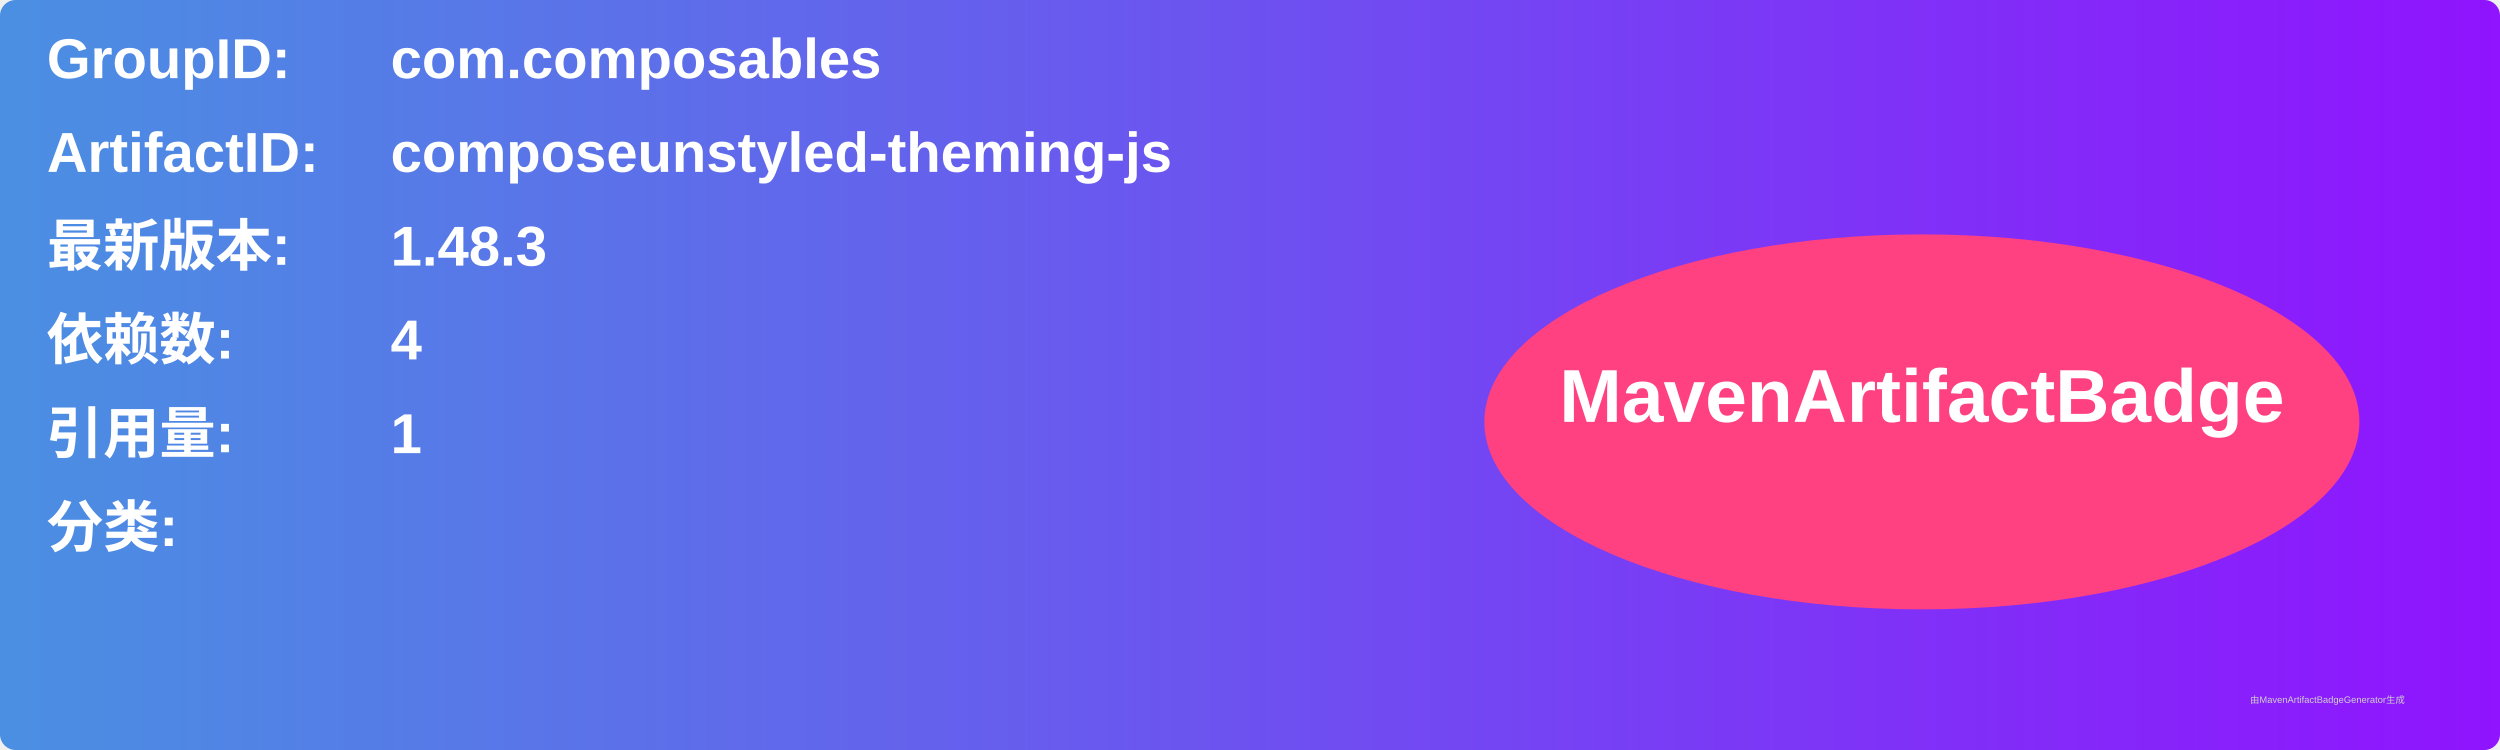
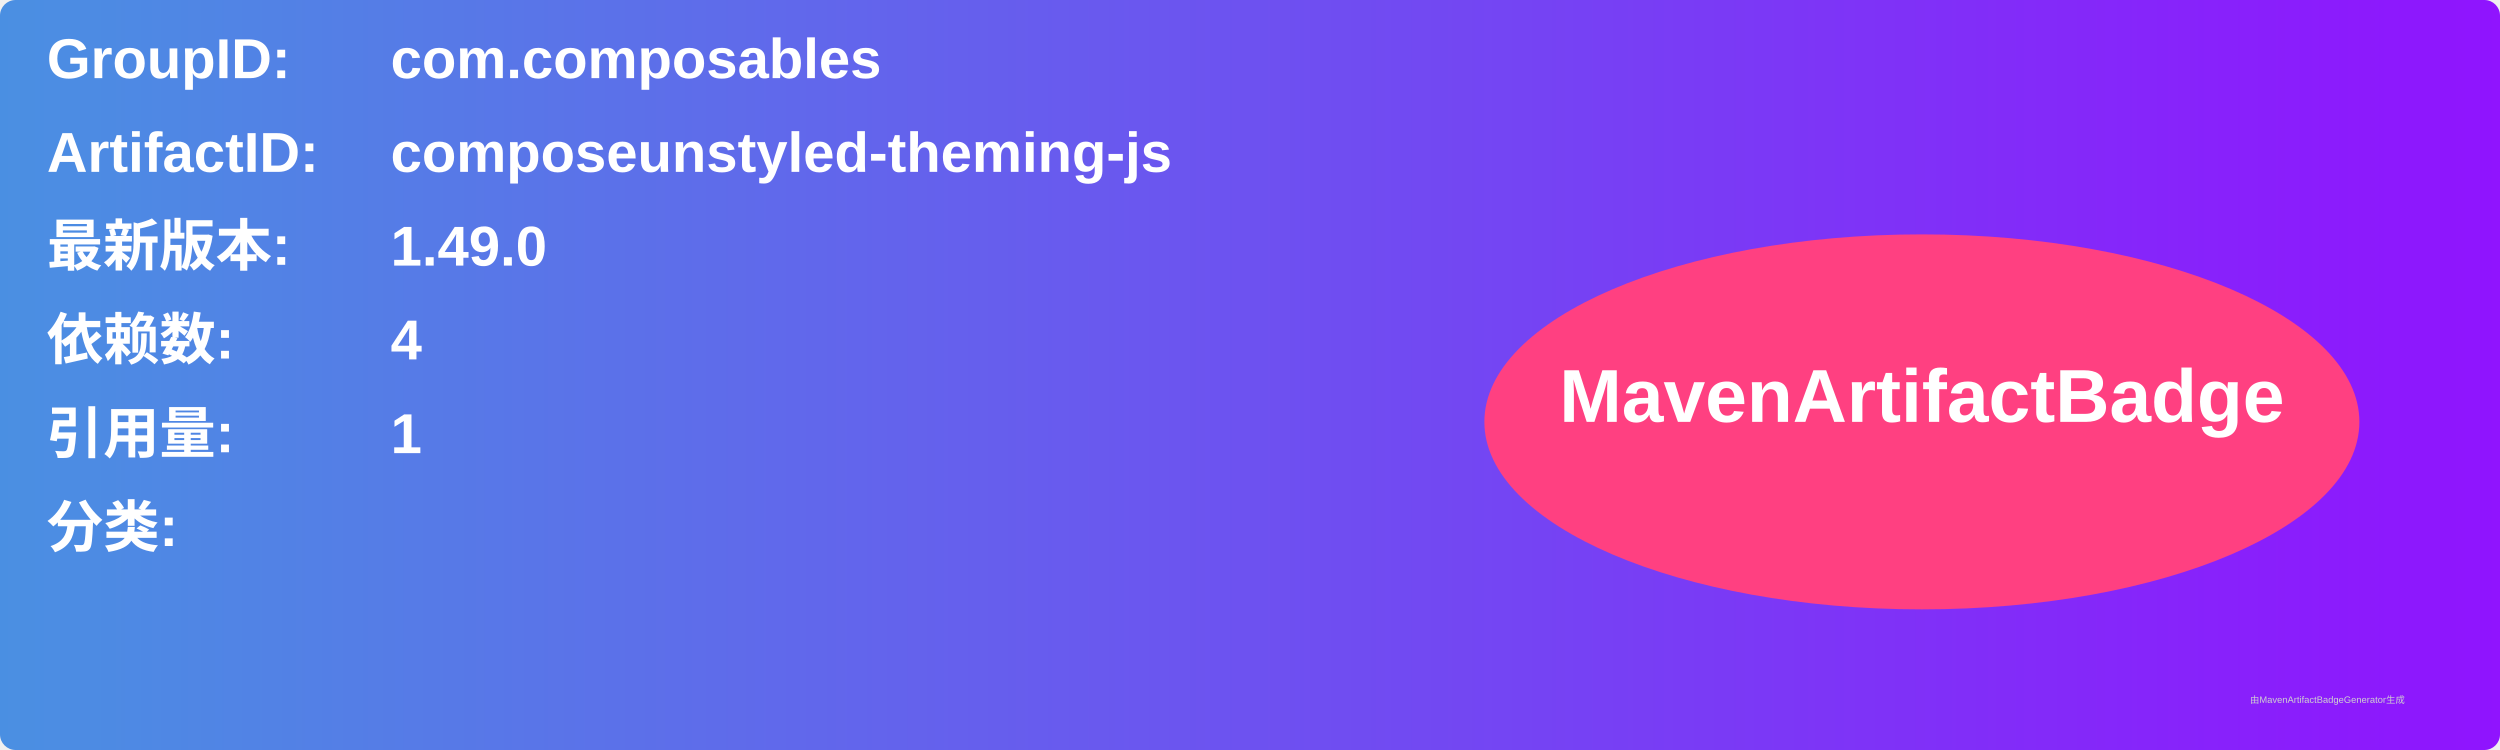
<svg xmlns="http://www.w3.org/2000/svg" width="800" height="240" viewBox="0 0 800 240">
  <linearGradient id="grad" x1="0%" y1="0%" x2="100%" y2="0%">
    <stop offset="0%" stop-color="#4a90e2" />
    <stop offset="100%" stop-color="#9013fe" />
  </linearGradient>
  <rect width="100%" height="100%" rx="5" ry="5" fill="url(#grad)" />
  <g transform="translate(15, 15)">
    <text x="0" y="10" font-family="Arial" font-size="18" fill="white" font-weight="bold" width="260">GroupID:</text>
    <text x="110" y="10" font-family="Arial" font-size="18" fill="white" font-weight="bold" width="460">com.composables</text>
    <text x="0" y="40" font-family="Arial" font-size="18" fill="white" font-weight="bold" width="260">ArtifactID:</text>
    <text x="110" y="40" font-family="Arial" font-size="18" fill="white" font-weight="bold" width="460">composeunstyled-theming-js</text>
    <text x="0" y="70" font-family="Arial" font-size="18" fill="white" font-weight="bold">最新版本:</text>
    <text x="110" y="70" font-family="Arial" font-size="18" fill="white" font-weight="bold">
-       <tspan font-weight="bold">1.48.3</tspan>
+       <tspan font-weight="bold">1.49.0</tspan>
    </text>
    <text x="0" y="100" font-family="Arial" font-size="18" fill="white" font-weight="bold">依赖数: </text>
    <text x="110" y="100" font-family="Arial" font-size="18" fill="white">
      <tspan font-weight="bold">4</tspan>
    </text>
    <text x="0" y="130" font-family="Arial" font-size="18" fill="white" font-weight="bold">引用量: </text>
    <text x="110" y="130" font-family="Arial" font-size="18" fill="white">
      <tspan font-weight="bold">1</tspan>
    </text>
    <text x="0" y="160" font-family="Arial" font-size="18" fill="white" font-weight="bold">分类:</text>
    <text x="10" y="190" font-family="Arial" font-size="10" fill="white">
      <tspan font-weight="bold" />
    </text>
    <ellipse cx="600" cy="120" rx="140" ry="60" fill="#ff4081" />
    <text x="600" y="120" text-anchor="middle" font-family="Arial" font-size="24" fill="white" font-weight="bold">MavenArtifactBadge</text>
  </g>
  <text x="720" y="225" font-family="Arial" font-size="3" fill="#d0d0d0">由MavenArtifactBadgeGenerator生成</text>
</svg>
